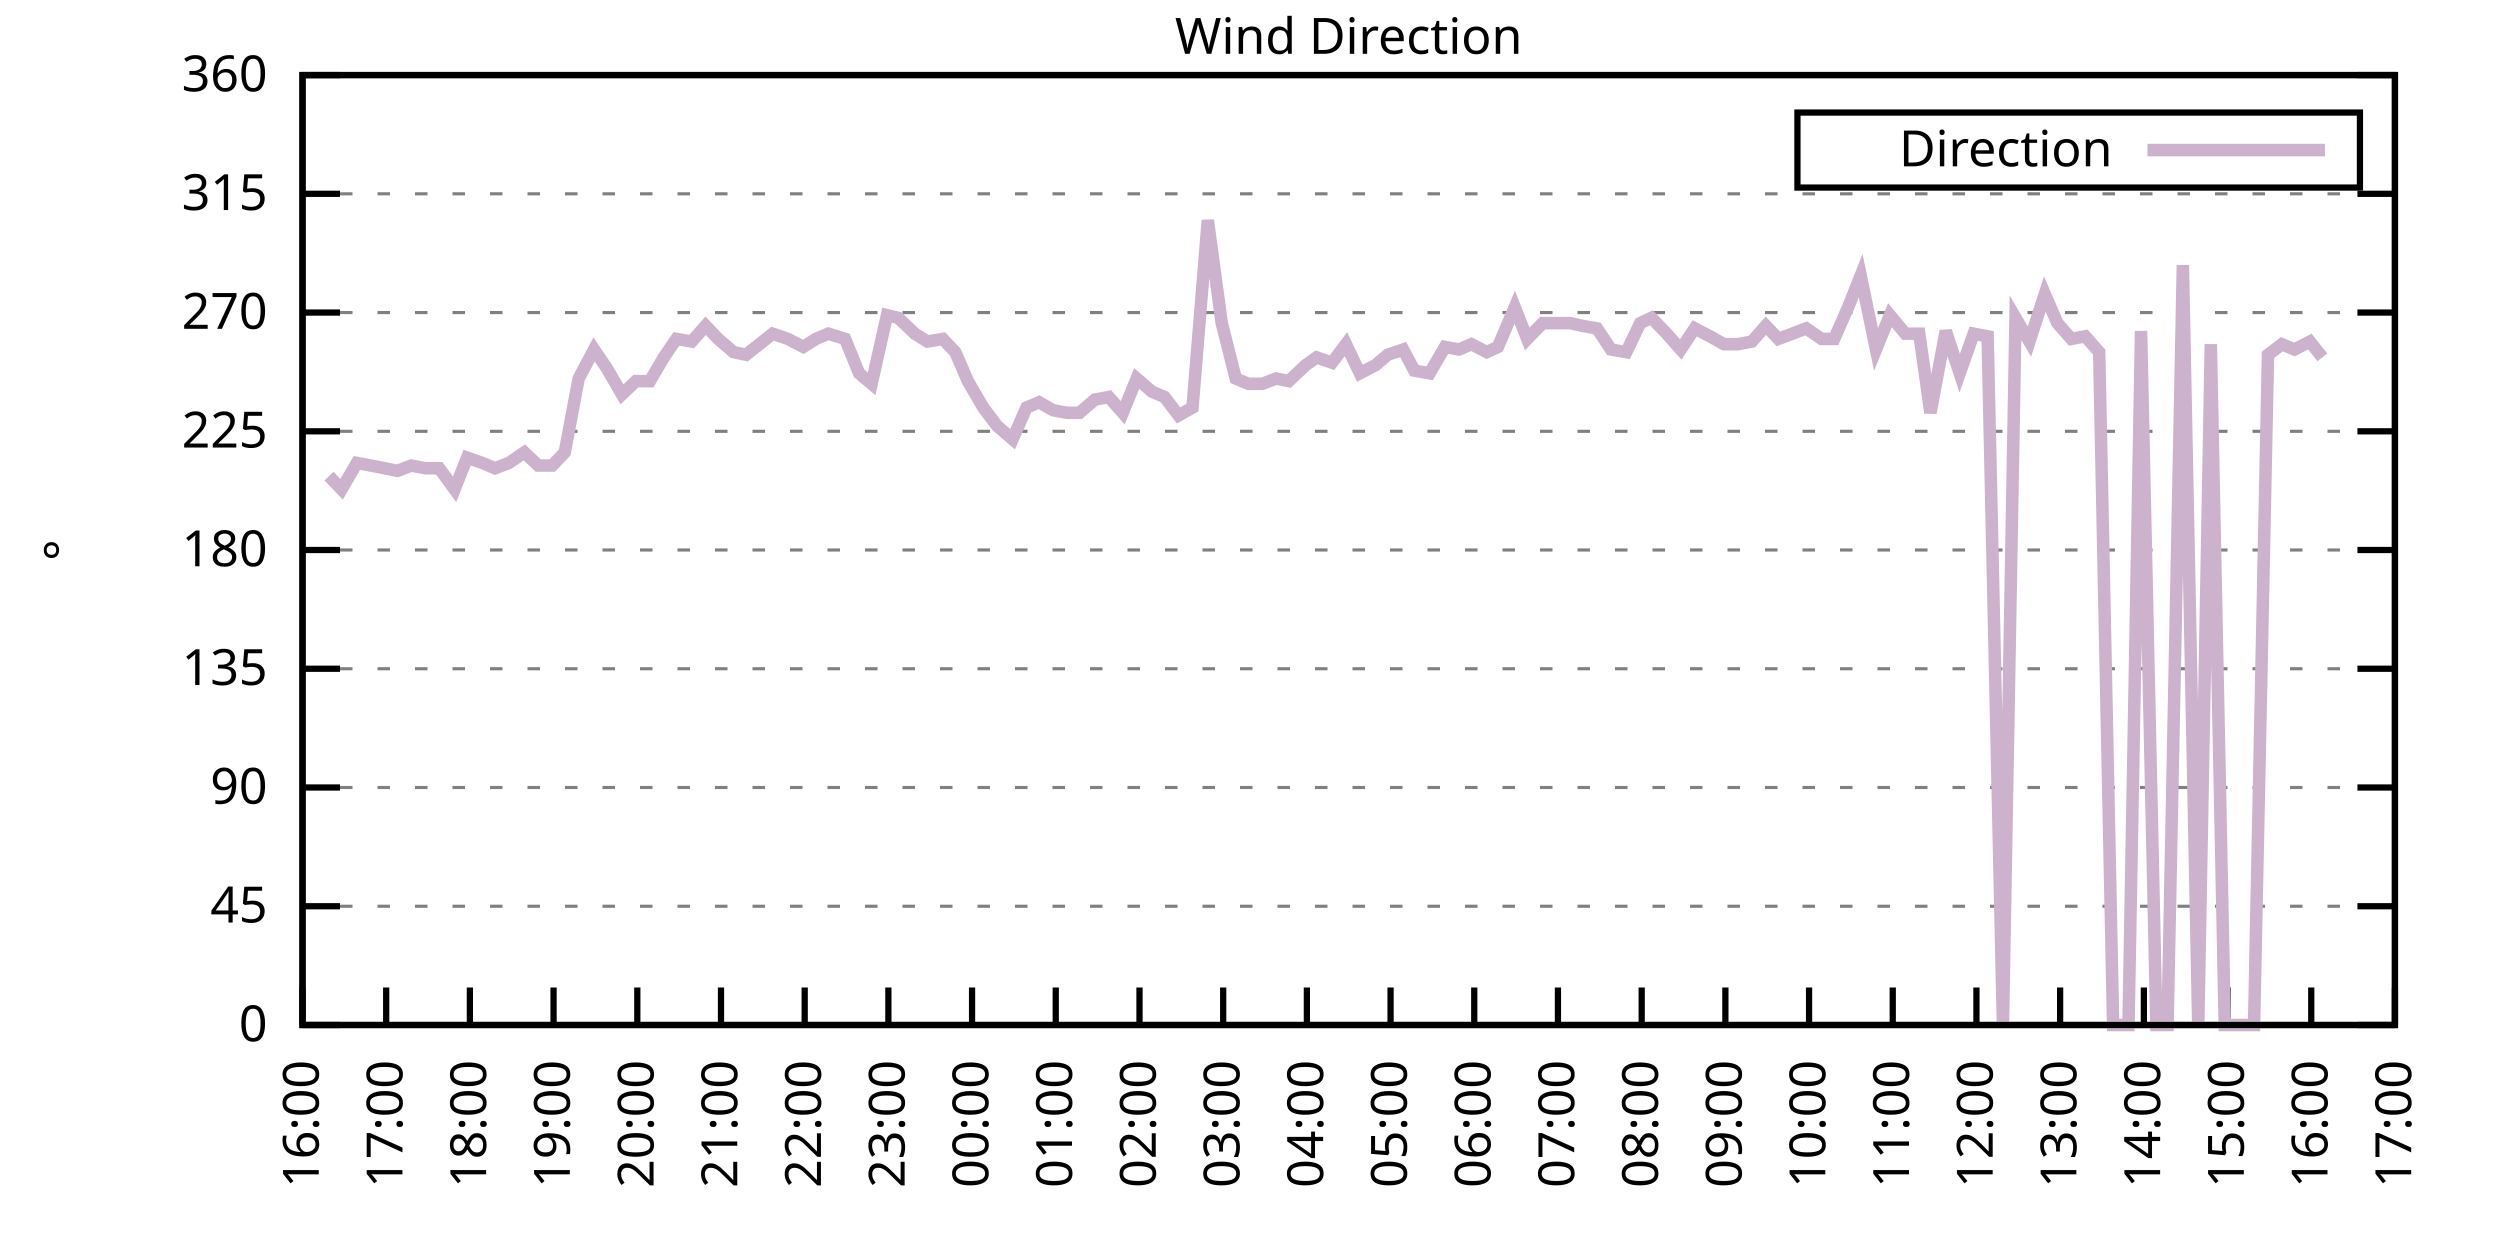
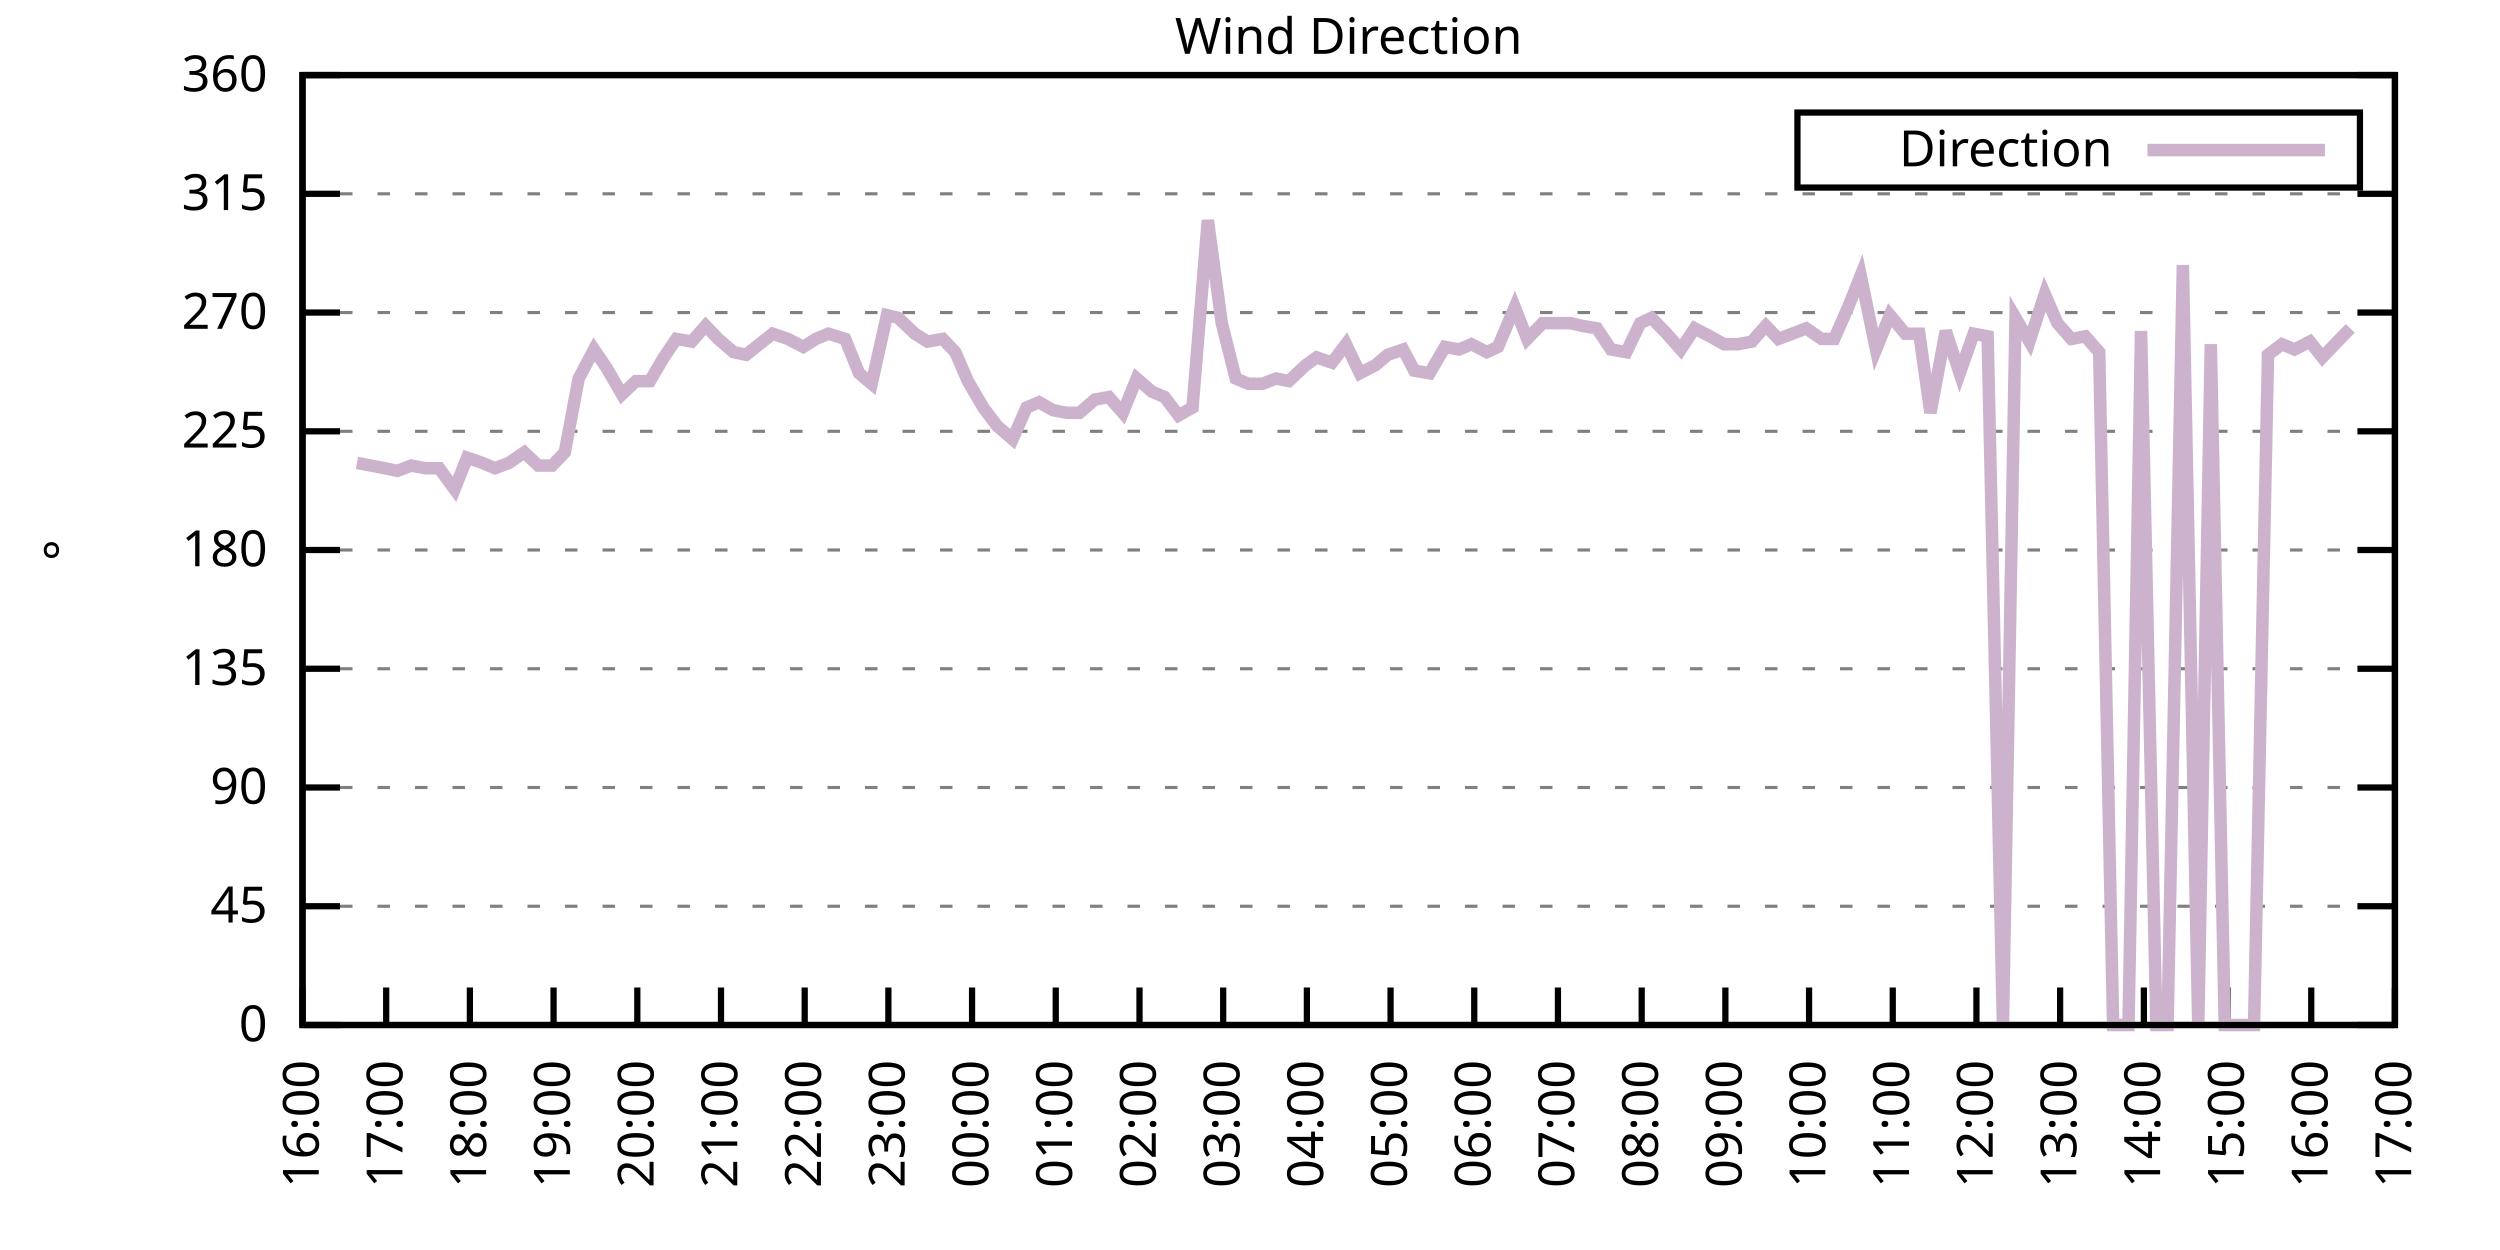
<svg xmlns="http://www.w3.org/2000/svg" xmlns:xlink="http://www.w3.org/1999/xlink" width="400" height="200" viewBox="0 0 400 200">
  <g id="gnuplot_canvas">
    <rect x="0" y="0" width="400" height="200" fill="none" />
    <defs>
      <circle id="gpDot" r="0.5" stroke-width="0.5" stroke="currentColor" />
      <path id="gpPt0" stroke-width="0.333" stroke="currentColor" d="M-1,0 h2 M0,-1 v2" />
      <path id="gpPt1" stroke-width="0.333" stroke="currentColor" d="M-1,-1 L1,1 M1,-1 L-1,1" />
      <path id="gpPt2" stroke-width="0.333" stroke="currentColor" d="M-1,0 L1,0 M0,-1 L0,1 M-1,-1 L1,1 M-1,1 L1,-1" />
      <rect id="gpPt3" stroke-width="0.333" stroke="currentColor" x="-1" y="-1" width="2" height="2" />
      <rect id="gpPt4" stroke-width="0.333" stroke="currentColor" fill="currentColor" x="-1" y="-1" width="2" height="2" />
      <circle id="gpPt5" stroke-width="0.333" stroke="currentColor" cx="0" cy="0" r="1" />
      <use xlink:href="#gpPt5" id="gpPt6" fill="currentColor" stroke="none" />
      <path id="gpPt7" stroke-width="0.333" stroke="currentColor" d="M0,-1.33 L-1.33,0.67 L1.33,0.67 z" />
      <use xlink:href="#gpPt7" id="gpPt8" fill="currentColor" stroke="none" />
      <use xlink:href="#gpPt7" id="gpPt9" stroke="currentColor" transform="rotate(180)" />
      <use xlink:href="#gpPt9" id="gpPt10" fill="currentColor" stroke="none" />
      <use xlink:href="#gpPt3" id="gpPt11" stroke="currentColor" transform="rotate(45)" />
      <use xlink:href="#gpPt11" id="gpPt12" fill="currentColor" stroke="none" />
      <path id="gpPt13" stroke-width="0.333" stroke="currentColor" d="M0,1.330 L1.265,0.411 L0.782,-1.067 L-0.782,-1.076 L-1.265,0.411 z" />
      <use xlink:href="#gpPt13" id="gpPt14" fill="currentColor" stroke="none" />
      <filter id="textbox" filterUnits="objectBoundingBox" x="0" y="0" height="1" width="1">
        <feFlood flood-color="white" flood-opacity="1" result="bgnd" />
        <feComposite in="SourceGraphic" in2="bgnd" operator="atop" />
      </filter>
      <filter id="greybox" filterUnits="objectBoundingBox" x="0" y="0" height="1" width="1">
        <feFlood flood-color="lightgrey" flood-opacity="1" result="grey" />
        <feComposite in="SourceGraphic" in2="grey" operator="atop" />
      </filter>
    </defs>
    <g fill="none" color="white" stroke="currentColor" stroke-width="1.00" stroke-linecap="butt" stroke-linejoin="miter">
</g>
    <g fill="none" color="black" stroke="currentColor" stroke-width="1.00" stroke-linecap="butt" stroke-linejoin="miter">
      <g stroke="none" shape-rendering="crispEdges">
        <polygon fill="rgb(255, 255, 255)" points="48.40,164.00 383.18,164.00 383.18,12.02 48.40,12.02 " />
      </g>
    </g>
    <g fill="none" color="black" stroke="currentColor" stroke-width="1.00" stroke-linecap="butt" stroke-linejoin="miter">
</g>
    <g fill="none" color="black" stroke="black" stroke-width="0.50" stroke-linecap="butt" stroke-linejoin="miter">
</g>
    <g fill="none" color="gray" stroke="currentColor" stroke-width="0.50" stroke-linecap="butt" stroke-linejoin="miter">
      <path stroke="gray" stroke-dasharray="2,4" class="gridline" d="M48.40,164.00 L383.19,164.00  " />
    </g>
    <g fill="none" color="gray" stroke="gray" stroke-width="1.00" stroke-linecap="butt" stroke-linejoin="miter">
</g>
    <g fill="none" color="black" stroke="currentColor" stroke-width="1.00" stroke-linecap="butt" stroke-linejoin="miter">
      <path stroke="black" d="M48.40,164.00 L54.40,164.00 M383.19,164.00 L377.19,164.00  " />
      <g transform="translate(42.80,166.60)" stroke="none" fill="black" font-family="Sans" font-size="8.00" text-anchor="end">
        <text>
          <tspan font-family="Sans"> 0</tspan>
        </text>
      </g>
    </g>
    <g fill="none" color="black" stroke="currentColor" stroke-width="1.00" stroke-linecap="butt" stroke-linejoin="miter">
</g>
    <g fill="none" color="black" stroke="black" stroke-width="0.50" stroke-linecap="butt" stroke-linejoin="miter">
</g>
    <g fill="none" color="gray" stroke="currentColor" stroke-width="0.50" stroke-linecap="butt" stroke-linejoin="miter">
      <path stroke="gray" stroke-dasharray="2,4" class="gridline" d="M48.40,145.00 L383.19,145.00  " />
    </g>
    <g fill="none" color="gray" stroke="gray" stroke-width="1.00" stroke-linecap="butt" stroke-linejoin="miter">
</g>
    <g fill="none" color="black" stroke="currentColor" stroke-width="1.00" stroke-linecap="butt" stroke-linejoin="miter">
      <path stroke="black" d="M48.40,145.00 L54.40,145.00 M383.19,145.00 L377.19,145.00  " />
      <g transform="translate(42.80,147.60)" stroke="none" fill="black" font-family="Sans" font-size="8.00" text-anchor="end">
        <text>
          <tspan font-family="Sans"> 45</tspan>
        </text>
      </g>
    </g>
    <g fill="none" color="black" stroke="currentColor" stroke-width="1.00" stroke-linecap="butt" stroke-linejoin="miter">
</g>
    <g fill="none" color="black" stroke="black" stroke-width="0.50" stroke-linecap="butt" stroke-linejoin="miter">
</g>
    <g fill="none" color="gray" stroke="currentColor" stroke-width="0.50" stroke-linecap="butt" stroke-linejoin="miter">
      <path stroke="gray" stroke-dasharray="2,4" class="gridline" d="M48.40,126.00 L383.19,126.00  " />
    </g>
    <g fill="none" color="gray" stroke="gray" stroke-width="1.00" stroke-linecap="butt" stroke-linejoin="miter">
</g>
    <g fill="none" color="black" stroke="currentColor" stroke-width="1.00" stroke-linecap="butt" stroke-linejoin="miter">
      <path stroke="black" d="M48.40,126.00 L54.40,126.00 M383.19,126.00 L377.19,126.00  " />
      <g transform="translate(42.80,128.60)" stroke="none" fill="black" font-family="Sans" font-size="8.00" text-anchor="end">
        <text>
          <tspan font-family="Sans"> 90</tspan>
        </text>
      </g>
    </g>
    <g fill="none" color="black" stroke="currentColor" stroke-width="1.00" stroke-linecap="butt" stroke-linejoin="miter">
</g>
    <g fill="none" color="black" stroke="black" stroke-width="0.50" stroke-linecap="butt" stroke-linejoin="miter">
</g>
    <g fill="none" color="gray" stroke="currentColor" stroke-width="0.50" stroke-linecap="butt" stroke-linejoin="miter">
      <path stroke="gray" stroke-dasharray="2,4" class="gridline" d="M48.40,107.00 L383.19,107.00  " />
    </g>
    <g fill="none" color="gray" stroke="gray" stroke-width="1.00" stroke-linecap="butt" stroke-linejoin="miter">
</g>
    <g fill="none" color="black" stroke="currentColor" stroke-width="1.00" stroke-linecap="butt" stroke-linejoin="miter">
      <path stroke="black" d="M48.40,107.00 L54.40,107.00 M383.19,107.00 L377.19,107.00  " />
      <g transform="translate(42.80,109.60)" stroke="none" fill="black" font-family="Sans" font-size="8.00" text-anchor="end">
        <text>
          <tspan font-family="Sans"> 135</tspan>
        </text>
      </g>
    </g>
    <g fill="none" color="black" stroke="currentColor" stroke-width="1.00" stroke-linecap="butt" stroke-linejoin="miter">
</g>
    <g fill="none" color="black" stroke="black" stroke-width="0.50" stroke-linecap="butt" stroke-linejoin="miter">
</g>
    <g fill="none" color="gray" stroke="currentColor" stroke-width="0.50" stroke-linecap="butt" stroke-linejoin="miter">
      <path stroke="gray" stroke-dasharray="2,4" class="gridline" d="M48.40,88.00 L383.19,88.00  " />
    </g>
    <g fill="none" color="gray" stroke="gray" stroke-width="1.00" stroke-linecap="butt" stroke-linejoin="miter">
</g>
    <g fill="none" color="black" stroke="currentColor" stroke-width="1.00" stroke-linecap="butt" stroke-linejoin="miter">
      <path stroke="black" d="M48.40,88.00 L54.40,88.00 M383.19,88.00 L377.19,88.00  " />
      <g transform="translate(42.80,90.60)" stroke="none" fill="black" font-family="Sans" font-size="8.00" text-anchor="end">
        <text>
          <tspan font-family="Sans"> 180</tspan>
        </text>
      </g>
    </g>
    <g fill="none" color="black" stroke="currentColor" stroke-width="1.00" stroke-linecap="butt" stroke-linejoin="miter">
</g>
    <g fill="none" color="black" stroke="black" stroke-width="0.50" stroke-linecap="butt" stroke-linejoin="miter">
</g>
    <g fill="none" color="gray" stroke="currentColor" stroke-width="0.50" stroke-linecap="butt" stroke-linejoin="miter">
      <path stroke="gray" stroke-dasharray="2,4" class="gridline" d="M48.40,69.01 L383.19,69.01  " />
    </g>
    <g fill="none" color="gray" stroke="gray" stroke-width="1.00" stroke-linecap="butt" stroke-linejoin="miter">
</g>
    <g fill="none" color="black" stroke="currentColor" stroke-width="1.00" stroke-linecap="butt" stroke-linejoin="miter">
      <path stroke="black" d="M48.40,69.01 L54.40,69.01 M383.19,69.01 L377.19,69.01  " />
      <g transform="translate(42.80,71.61)" stroke="none" fill="black" font-family="Sans" font-size="8.00" text-anchor="end">
        <text>
          <tspan font-family="Sans"> 225</tspan>
        </text>
      </g>
    </g>
    <g fill="none" color="black" stroke="currentColor" stroke-width="1.00" stroke-linecap="butt" stroke-linejoin="miter">
</g>
    <g fill="none" color="black" stroke="black" stroke-width="0.50" stroke-linecap="butt" stroke-linejoin="miter">
</g>
    <g fill="none" color="gray" stroke="currentColor" stroke-width="0.50" stroke-linecap="butt" stroke-linejoin="miter">
      <path stroke="gray" stroke-dasharray="2,4" class="gridline" d="M48.40,50.01 L383.19,50.01  " />
    </g>
    <g fill="none" color="gray" stroke="gray" stroke-width="1.00" stroke-linecap="butt" stroke-linejoin="miter">
</g>
    <g fill="none" color="black" stroke="currentColor" stroke-width="1.00" stroke-linecap="butt" stroke-linejoin="miter">
      <path stroke="black" d="M48.40,50.01 L54.40,50.01 M383.19,50.01 L377.19,50.01  " />
      <g transform="translate(42.80,52.61)" stroke="none" fill="black" font-family="Sans" font-size="8.00" text-anchor="end">
        <text>
          <tspan font-family="Sans"> 270</tspan>
        </text>
      </g>
    </g>
    <g fill="none" color="black" stroke="currentColor" stroke-width="1.00" stroke-linecap="butt" stroke-linejoin="miter">
</g>
    <g fill="none" color="black" stroke="black" stroke-width="0.50" stroke-linecap="butt" stroke-linejoin="miter">
</g>
    <g fill="none" color="gray" stroke="currentColor" stroke-width="0.50" stroke-linecap="butt" stroke-linejoin="miter">
      <path stroke="gray" stroke-dasharray="2,4" class="gridline" d="M48.40,31.01 L383.19,31.01  " />
    </g>
    <g fill="none" color="gray" stroke="gray" stroke-width="1.00" stroke-linecap="butt" stroke-linejoin="miter">
</g>
    <g fill="none" color="black" stroke="currentColor" stroke-width="1.00" stroke-linecap="butt" stroke-linejoin="miter">
      <path stroke="black" d="M48.40,31.01 L54.40,31.01 M383.19,31.01 L377.19,31.01  " />
      <g transform="translate(42.80,33.61)" stroke="none" fill="black" font-family="Sans" font-size="8.00" text-anchor="end">
        <text>
          <tspan font-family="Sans"> 315</tspan>
        </text>
      </g>
    </g>
    <g fill="none" color="black" stroke="currentColor" stroke-width="1.00" stroke-linecap="butt" stroke-linejoin="miter">
</g>
    <g fill="none" color="black" stroke="black" stroke-width="0.50" stroke-linecap="butt" stroke-linejoin="miter">
</g>
    <g fill="none" color="gray" stroke="currentColor" stroke-width="0.50" stroke-linecap="butt" stroke-linejoin="miter">
      <path stroke="gray" stroke-dasharray="2,4" class="gridline" d="M48.40,12.01 L383.19,12.01  " />
    </g>
    <g fill="none" color="gray" stroke="gray" stroke-width="1.00" stroke-linecap="butt" stroke-linejoin="miter">
</g>
    <g fill="none" color="black" stroke="currentColor" stroke-width="1.00" stroke-linecap="butt" stroke-linejoin="miter">
      <path stroke="black" d="M48.40,12.01 L54.40,12.01 M383.19,12.01 L377.19,12.01  " />
      <g transform="translate(42.80,14.61)" stroke="none" fill="black" font-family="Sans" font-size="8.00" text-anchor="end">
        <text>
          <tspan font-family="Sans"> 360</tspan>
        </text>
      </g>
    </g>
    <g fill="none" color="black" stroke="currentColor" stroke-width="1.00" stroke-linecap="butt" stroke-linejoin="miter">
      <path stroke="black" d="M48.40,164.00 L48.40,158.00  " />
      <g transform="translate(51.00,169.60) rotate(270.00)" stroke="none" fill="black" font-family="Sans" font-size="8.00" text-anchor="end">
        <text>
          <tspan font-family="Sans">16:00</tspan>
        </text>
      </g>
    </g>
    <g fill="none" color="black" stroke="currentColor" stroke-width="1.00" stroke-linecap="butt" stroke-linejoin="miter">
      <path stroke="black" d="M61.79,164.00 L61.79,158.00  " />
      <g transform="translate(64.39,169.60) rotate(270.00)" stroke="none" fill="black" font-family="Sans" font-size="8.00" text-anchor="end">
        <text>
          <tspan font-family="Sans">17:00</tspan>
        </text>
      </g>
    </g>
    <g fill="none" color="black" stroke="currentColor" stroke-width="1.00" stroke-linecap="butt" stroke-linejoin="miter">
      <path stroke="black" d="M75.18,164.00 L75.18,158.00  " />
      <g transform="translate(77.78,169.60) rotate(270.00)" stroke="none" fill="black" font-family="Sans" font-size="8.00" text-anchor="end">
        <text>
          <tspan font-family="Sans">18:00</tspan>
        </text>
      </g>
    </g>
    <g fill="none" color="black" stroke="currentColor" stroke-width="1.00" stroke-linecap="butt" stroke-linejoin="miter">
      <path stroke="black" d="M88.57,164.00 L88.57,158.00  " />
      <g transform="translate(91.17,169.60) rotate(270.00)" stroke="none" fill="black" font-family="Sans" font-size="8.00" text-anchor="end">
        <text>
          <tspan font-family="Sans">19:00</tspan>
        </text>
      </g>
    </g>
    <g fill="none" color="black" stroke="currentColor" stroke-width="1.00" stroke-linecap="butt" stroke-linejoin="miter">
      <path stroke="black" d="M101.97,164.00 L101.97,158.00  " />
      <g transform="translate(104.57,169.60) rotate(270.00)" stroke="none" fill="black" font-family="Sans" font-size="8.00" text-anchor="end">
        <text>
          <tspan font-family="Sans">20:00</tspan>
        </text>
      </g>
    </g>
    <g fill="none" color="black" stroke="currentColor" stroke-width="1.00" stroke-linecap="butt" stroke-linejoin="miter">
      <path stroke="black" d="M115.36,164.00 L115.36,158.00  " />
      <g transform="translate(117.96,169.60) rotate(270.00)" stroke="none" fill="black" font-family="Sans" font-size="8.00" text-anchor="end">
        <text>
          <tspan font-family="Sans">21:00</tspan>
        </text>
      </g>
    </g>
    <g fill="none" color="black" stroke="currentColor" stroke-width="1.00" stroke-linecap="butt" stroke-linejoin="miter">
      <path stroke="black" d="M128.75,164.00 L128.75,158.00  " />
      <g transform="translate(131.35,169.60) rotate(270.00)" stroke="none" fill="black" font-family="Sans" font-size="8.00" text-anchor="end">
        <text>
          <tspan font-family="Sans">22:00</tspan>
        </text>
      </g>
    </g>
    <g fill="none" color="black" stroke="currentColor" stroke-width="1.00" stroke-linecap="butt" stroke-linejoin="miter">
      <path stroke="black" d="M142.14,164.00 L142.14,158.00  " />
      <g transform="translate(144.74,169.60) rotate(270.00)" stroke="none" fill="black" font-family="Sans" font-size="8.00" text-anchor="end">
        <text>
          <tspan font-family="Sans">23:00</tspan>
        </text>
      </g>
    </g>
    <g fill="none" color="black" stroke="currentColor" stroke-width="1.00" stroke-linecap="butt" stroke-linejoin="miter">
      <path stroke="black" d="M155.53,164.00 L155.53,158.00  " />
      <g transform="translate(158.13,169.60) rotate(270.00)" stroke="none" fill="black" font-family="Sans" font-size="8.00" text-anchor="end">
        <text>
          <tspan font-family="Sans">00:00</tspan>
        </text>
      </g>
    </g>
    <g fill="none" color="black" stroke="currentColor" stroke-width="1.00" stroke-linecap="butt" stroke-linejoin="miter">
      <path stroke="black" d="M168.92,164.00 L168.92,158.00  " />
      <g transform="translate(171.52,169.60) rotate(270.00)" stroke="none" fill="black" font-family="Sans" font-size="8.00" text-anchor="end">
        <text>
          <tspan font-family="Sans">01:00</tspan>
        </text>
      </g>
    </g>
    <g fill="none" color="black" stroke="currentColor" stroke-width="1.00" stroke-linecap="butt" stroke-linejoin="miter">
      <path stroke="black" d="M182.32,164.00 L182.32,158.00  " />
      <g transform="translate(184.92,169.60) rotate(270.00)" stroke="none" fill="black" font-family="Sans" font-size="8.00" text-anchor="end">
        <text>
          <tspan font-family="Sans">02:00</tspan>
        </text>
      </g>
    </g>
    <g fill="none" color="black" stroke="currentColor" stroke-width="1.00" stroke-linecap="butt" stroke-linejoin="miter">
      <path stroke="black" d="M195.71,164.00 L195.71,158.00  " />
      <g transform="translate(198.31,169.60) rotate(270.00)" stroke="none" fill="black" font-family="Sans" font-size="8.00" text-anchor="end">
        <text>
          <tspan font-family="Sans">03:00</tspan>
        </text>
      </g>
    </g>
    <g fill="none" color="black" stroke="currentColor" stroke-width="1.00" stroke-linecap="butt" stroke-linejoin="miter">
      <path stroke="black" d="M209.10,164.00 L209.10,158.00  " />
      <g transform="translate(211.70,169.60) rotate(270.00)" stroke="none" fill="black" font-family="Sans" font-size="8.00" text-anchor="end">
        <text>
          <tspan font-family="Sans">04:00</tspan>
        </text>
      </g>
    </g>
    <g fill="none" color="black" stroke="currentColor" stroke-width="1.00" stroke-linecap="butt" stroke-linejoin="miter">
      <path stroke="black" d="M222.49,164.00 L222.49,158.00  " />
      <g transform="translate(225.09,169.60) rotate(270.00)" stroke="none" fill="black" font-family="Sans" font-size="8.00" text-anchor="end">
        <text>
          <tspan font-family="Sans">05:00</tspan>
        </text>
      </g>
    </g>
    <g fill="none" color="black" stroke="currentColor" stroke-width="1.00" stroke-linecap="butt" stroke-linejoin="miter">
      <path stroke="black" d="M235.88,164.00 L235.88,158.00  " />
      <g transform="translate(238.48,169.60) rotate(270.00)" stroke="none" fill="black" font-family="Sans" font-size="8.00" text-anchor="end">
        <text>
          <tspan font-family="Sans">06:00</tspan>
        </text>
      </g>
    </g>
    <g fill="none" color="black" stroke="currentColor" stroke-width="1.00" stroke-linecap="butt" stroke-linejoin="miter">
      <path stroke="black" d="M249.27,164.00 L249.27,158.00  " />
      <g transform="translate(251.87,169.60) rotate(270.00)" stroke="none" fill="black" font-family="Sans" font-size="8.00" text-anchor="end">
        <text>
          <tspan font-family="Sans">07:00</tspan>
        </text>
      </g>
    </g>
    <g fill="none" color="black" stroke="currentColor" stroke-width="1.00" stroke-linecap="butt" stroke-linejoin="miter">
      <path stroke="black" d="M262.67,164.00 L262.67,158.00  " />
      <g transform="translate(265.27,169.60) rotate(270.00)" stroke="none" fill="black" font-family="Sans" font-size="8.00" text-anchor="end">
        <text>
          <tspan font-family="Sans">08:00</tspan>
        </text>
      </g>
    </g>
    <g fill="none" color="black" stroke="currentColor" stroke-width="1.00" stroke-linecap="butt" stroke-linejoin="miter">
      <path stroke="black" d="M276.06,164.00 L276.06,158.00  " />
      <g transform="translate(278.66,169.60) rotate(270.00)" stroke="none" fill="black" font-family="Sans" font-size="8.00" text-anchor="end">
        <text>
          <tspan font-family="Sans">09:00</tspan>
        </text>
      </g>
    </g>
    <g fill="none" color="black" stroke="currentColor" stroke-width="1.00" stroke-linecap="butt" stroke-linejoin="miter">
      <path stroke="black" d="M289.45,164.00 L289.45,158.00  " />
      <g transform="translate(292.05,169.60) rotate(270.00)" stroke="none" fill="black" font-family="Sans" font-size="8.00" text-anchor="end">
        <text>
          <tspan font-family="Sans">10:00</tspan>
        </text>
      </g>
    </g>
    <g fill="none" color="black" stroke="currentColor" stroke-width="1.00" stroke-linecap="butt" stroke-linejoin="miter">
      <path stroke="black" d="M302.84,164.00 L302.84,158.00  " />
      <g transform="translate(305.44,169.60) rotate(270.00)" stroke="none" fill="black" font-family="Sans" font-size="8.00" text-anchor="end">
        <text>
          <tspan font-family="Sans">11:00</tspan>
        </text>
      </g>
    </g>
    <g fill="none" color="black" stroke="currentColor" stroke-width="1.00" stroke-linecap="butt" stroke-linejoin="miter">
      <path stroke="black" d="M316.23,164.00 L316.23,158.00  " />
      <g transform="translate(318.83,169.60) rotate(270.00)" stroke="none" fill="black" font-family="Sans" font-size="8.00" text-anchor="end">
        <text>
          <tspan font-family="Sans">12:00</tspan>
        </text>
      </g>
    </g>
    <g fill="none" color="black" stroke="currentColor" stroke-width="1.00" stroke-linecap="butt" stroke-linejoin="miter">
      <path stroke="black" d="M329.62,164.00 L329.62,158.00  " />
      <g transform="translate(332.22,169.60) rotate(270.00)" stroke="none" fill="black" font-family="Sans" font-size="8.00" text-anchor="end">
        <text>
          <tspan font-family="Sans">13:00</tspan>
        </text>
      </g>
    </g>
    <g fill="none" color="black" stroke="currentColor" stroke-width="1.00" stroke-linecap="butt" stroke-linejoin="miter">
      <path stroke="black" d="M343.02,164.00 L343.02,158.00  " />
      <g transform="translate(345.62,169.60) rotate(270.00)" stroke="none" fill="black" font-family="Sans" font-size="8.00" text-anchor="end">
        <text>
          <tspan font-family="Sans">14:00</tspan>
        </text>
      </g>
    </g>
    <g fill="none" color="black" stroke="currentColor" stroke-width="1.00" stroke-linecap="butt" stroke-linejoin="miter">
      <path stroke="black" d="M356.41,164.00 L356.41,158.00  " />
      <g transform="translate(359.01,169.60) rotate(270.00)" stroke="none" fill="black" font-family="Sans" font-size="8.00" text-anchor="end">
        <text>
          <tspan font-family="Sans">15:00</tspan>
        </text>
      </g>
    </g>
    <g fill="none" color="black" stroke="currentColor" stroke-width="1.00" stroke-linecap="butt" stroke-linejoin="miter">
      <path stroke="black" d="M369.80,164.00 L369.80,158.00  " />
      <g transform="translate(372.40,169.60) rotate(270.00)" stroke="none" fill="black" font-family="Sans" font-size="8.00" text-anchor="end">
        <text>
          <tspan font-family="Sans">16:00</tspan>
        </text>
      </g>
    </g>
    <g fill="none" color="black" stroke="currentColor" stroke-width="1.00" stroke-linecap="butt" stroke-linejoin="miter">
      <path stroke="black" d="M383.19,164.00 L383.19,158.00  " />
      <g transform="translate(385.79,169.60) rotate(270.00)" stroke="none" fill="black" font-family="Sans" font-size="8.00" text-anchor="end">
        <text>
          <tspan font-family="Sans">17:00</tspan>
        </text>
      </g>
    </g>
    <g fill="none" color="black" stroke="currentColor" stroke-width="1.00" stroke-linecap="butt" stroke-linejoin="miter">
</g>
    <g fill="none" color="black" stroke="currentColor" stroke-width="1.00" stroke-linecap="butt" stroke-linejoin="miter">
      <path stroke="black" d="M48.40,12.01 L48.40,164.00 L383.19,164.00 L383.19,12.01 L48.40,12.01 Z  " />
    </g>
    <g fill="none" color="black" stroke="currentColor" stroke-width="1.00" stroke-linecap="butt" stroke-linejoin="miter">
</g>
    <g fill="none" color="black" stroke="currentColor" stroke-width="1.00" stroke-linecap="butt" stroke-linejoin="miter">
      <path stroke="black" d="M287.59,30.01 L287.59,18.01 L377.59,18.01 L377.59,30.01 L287.59,30.01 Z  " />
    </g>
    <g id="Wind_direction_plot_1">
      <g fill="none" color="white" stroke="black" stroke-width="2.00" stroke-linecap="butt" stroke-linejoin="miter">
</g>
      <g fill="none" color="black" stroke="currentColor" stroke-width="2.00" stroke-linecap="butt" stroke-linejoin="miter">
        <g transform="translate(337.99,26.61)" stroke="none" fill="black" font-family="Sans" font-size="8.00" text-anchor="end">
          <text>
            <tspan font-family="Sans">Direction</tspan>
          </text>
        </g>
      </g>
      <g fill="none" color="black" stroke="currentColor" stroke-width="2.00" stroke-linecap="butt" stroke-linejoin="miter">
-         <path stroke="rgb(204, 178, 204)" d="M343.59,24.01 L371.99,24.01 M52.64,76.18 L54.65,78.29 L57.10,74.07 L59.34,74.49 L61.57,74.92 L63.58,75.34   L65.81,74.49 L68.04,74.92 L70.27,74.92 L72.73,78.29 L74.74,73.23 L77.19,74.07 L79.20,74.92 L81.43,74.07   L83.89,72.38 L86.12,74.49 L88.35,74.49 L90.36,72.38 L92.59,60.56 L95.05,55.92 L97.06,58.87 L99.51,63.10   L101.74,60.98 L103.98,60.98 L106.21,57.18 L108.22,54.23 L110.67,54.65 L112.90,52.12 L114.91,54.23 L117.37,56.34   L119.38,56.76 L123.62,53.39 L126.07,54.23 L128.53,55.50 L130.54,54.23 L132.54,53.39 L135.22,54.23 L137.45,59.72   L139.46,61.41 L141.92,50.43 L143.70,50.85 L146.38,53.39 L148.39,54.65 L150.85,54.23 L152.85,56.34 L154.86,60.98   L157.32,65.21 L159.55,68.16 L162.01,70.27 L164.24,65.21 L166.25,64.36 L168.48,65.63 L170.71,66.05 L172.72,66.05   L175.17,63.94 L177.41,63.52 L179.64,66.05 L181.87,60.56 L184.32,62.67 L186.33,63.52 L188.57,66.47 L190.80,65.21   L193.25,35.23 L195.48,51.70 L197.72,60.56 L199.73,61.41 L201.96,61.41 L204.19,60.56 L206.20,60.98 L208.88,58.45   L210.66,57.18 L213.12,58.03 L215.35,55.07 L217.58,59.72 L220.04,58.45 L222.04,56.76 L224.50,55.92 L226.29,59.30   L228.74,59.72 L231.20,55.50 L233.43,55.92 L235.44,55.07 L237.89,56.34 L239.68,55.50 L242.36,49.16 L244.36,54.23   L246.82,51.70 L249.05,51.70 L251.28,51.70 L253.07,52.12 L255.52,52.54 L257.76,55.92 L260.21,56.34 L262.44,51.70   L264.23,50.85 L266.68,53.39 L268.92,55.92 L271.15,52.54 L273.60,53.81 L275.83,55.07 L278.07,55.07 L280.30,54.65   L282.53,52.12 L284.54,54.23 L286.77,53.39 L289.00,52.54 L291.46,54.23 L293.47,54.23 L295.70,49.16 L297.71,44.10   L300.16,55.92 L302.39,50.43 L304.85,53.39 L307.08,53.39 L308.87,66.05 L311.32,52.96 L313.55,59.72 L315.79,53.39   L318.02,53.81 L320.47,164.00 L322.48,50.85 L324.71,54.65 L327.17,47.05 L329.18,51.70 L331.41,54.23 L333.64,53.81   L335.87,56.34 L338.10,164.00 L340.56,164.00 L342.57,52.96 L345.02,164.00 L346.81,164.00 L349.26,42.41 L351.72,164.00   L353.73,55.07 L355.96,164.00 L358.42,164.00 L360.65,164.00 L362.88,56.76 L365.11,55.07 L367.12,55.92 L369.58,54.65   L371.58,57.18  " />
+         <path stroke="rgb(204, 178, 204)" d="M343.59,24.01 L371.99,24.01 M57.10,74.07 L59.34,74.49 L61.57,74.92 L63.58,75.34 L65.81,74.49 L68.04,74.92   L70.27,74.92 L72.73,78.29 L74.74,73.23 L77.19,74.07 L79.20,74.92 L81.43,74.07 L83.89,72.38 L86.12,74.49   L88.35,74.49 L90.36,72.38 L92.59,60.56 L95.05,55.92 L97.06,58.87 L99.51,63.10 L101.74,60.98 L103.98,60.98   L106.21,57.18 L108.22,54.23 L110.67,54.65 L112.90,52.12 L114.91,54.23 L117.37,56.34 L119.38,56.76 L123.62,53.39   L126.07,54.23 L128.53,55.50 L130.54,54.23 L132.54,53.39 L135.22,54.23 L137.45,59.72 L139.46,61.41 L141.92,50.43   L143.70,50.85 L146.38,53.39 L148.39,54.65 L150.85,54.23 L152.85,56.34 L154.86,60.98 L157.32,65.21 L159.55,68.16   L162.01,70.27 L164.24,65.21 L166.25,64.36 L168.48,65.63 L170.71,66.05 L172.72,66.05 L175.17,63.94 L177.41,63.52   L179.64,66.05 L181.87,60.56 L184.32,62.67 L186.33,63.52 L188.57,66.47 L190.80,65.21 L193.25,35.23 L195.48,51.70   L197.72,60.56 L199.73,61.41 L201.96,61.41 L204.19,60.56 L206.20,60.98 L208.88,58.45 L210.66,57.18 L213.12,58.03   L215.35,55.07 L217.58,59.72 L220.04,58.45 L222.04,56.76 L224.50,55.92 L226.29,59.30 L228.74,59.72 L231.20,55.50   L233.43,55.92 L235.44,55.07 L237.89,56.34 L239.68,55.50 L242.36,49.16 L244.36,54.23 L246.82,51.70 L249.05,51.70   L251.28,51.70 L253.07,52.12 L255.52,52.54 L257.76,55.92 L260.21,56.34 L262.44,51.70 L264.23,50.85 L266.68,53.39   L268.92,55.92 L271.15,52.54 L273.60,53.81 L275.83,55.07 L278.07,55.07 L280.30,54.65 L282.53,52.12 L284.54,54.23   L286.77,53.39 L289.00,52.54 L291.46,54.23 L293.47,54.23 L295.70,49.16 L297.71,44.10 L300.16,55.92 L302.39,50.43   L304.85,53.39 L307.08,53.39 L308.87,66.05 L311.32,52.96 L313.55,59.72 L315.79,53.39 L318.02,53.81 L320.47,164.00   L322.48,50.85 L324.71,54.65 L327.17,47.05 L329.18,51.70 L331.41,54.23 L333.64,53.81 L335.87,56.34 L338.10,164.00   L340.56,164.00 L342.57,52.96 L345.02,164.00 L346.81,164.00 L349.26,42.41 L351.72,164.00 L353.73,55.07 L355.96,164.00   L358.42,164.00 L360.65,164.00 L362.88,56.76 L365.11,55.07 L367.12,55.92 L369.58,54.65 L371.58,57.18 L373.59,55.07   L376.05,52.54  " />
      </g>
    </g>
    <g fill="none" color="black" stroke="currentColor" stroke-width="2.00" stroke-linecap="butt" stroke-linejoin="miter">
</g>
    <g fill="none" color="black" stroke="black" stroke-width="1.00" stroke-linecap="butt" stroke-linejoin="miter">
</g>
    <g fill="none" color="black" stroke="currentColor" stroke-width="1.00" stroke-linecap="butt" stroke-linejoin="miter">
      <path stroke="black" d="M48.40,12.01 L48.40,164.00 L383.19,164.00 L383.19,12.01 L48.40,12.01 Z  " />
      <g transform="translate(12.80,88.01) rotate(270.00)" stroke="none" fill="black" font-family="Sans" font-size="8.00" text-anchor="middle">
        <text>
          <tspan font-family="Sans">°</tspan>
        </text>
      </g>
    </g>
    <g fill="none" color="black" stroke="currentColor" stroke-width="1.00" stroke-linecap="butt" stroke-linejoin="miter">
</g>
    <g fill="none" color="black" stroke="currentColor" stroke-width="1.00" stroke-linecap="butt" stroke-linejoin="miter">
      <g transform="translate(215.79,8.61)" stroke="none" fill="black" font-family="Sans" font-size="8.00" text-anchor="middle">
        <text>
          <tspan font-family="Sans">Wind Direction</tspan>
        </text>
      </g>
    </g>
    <g fill="none" color="black" stroke="currentColor" stroke-width="1.00" stroke-linecap="butt" stroke-linejoin="miter">
</g>
  </g>
</svg>
